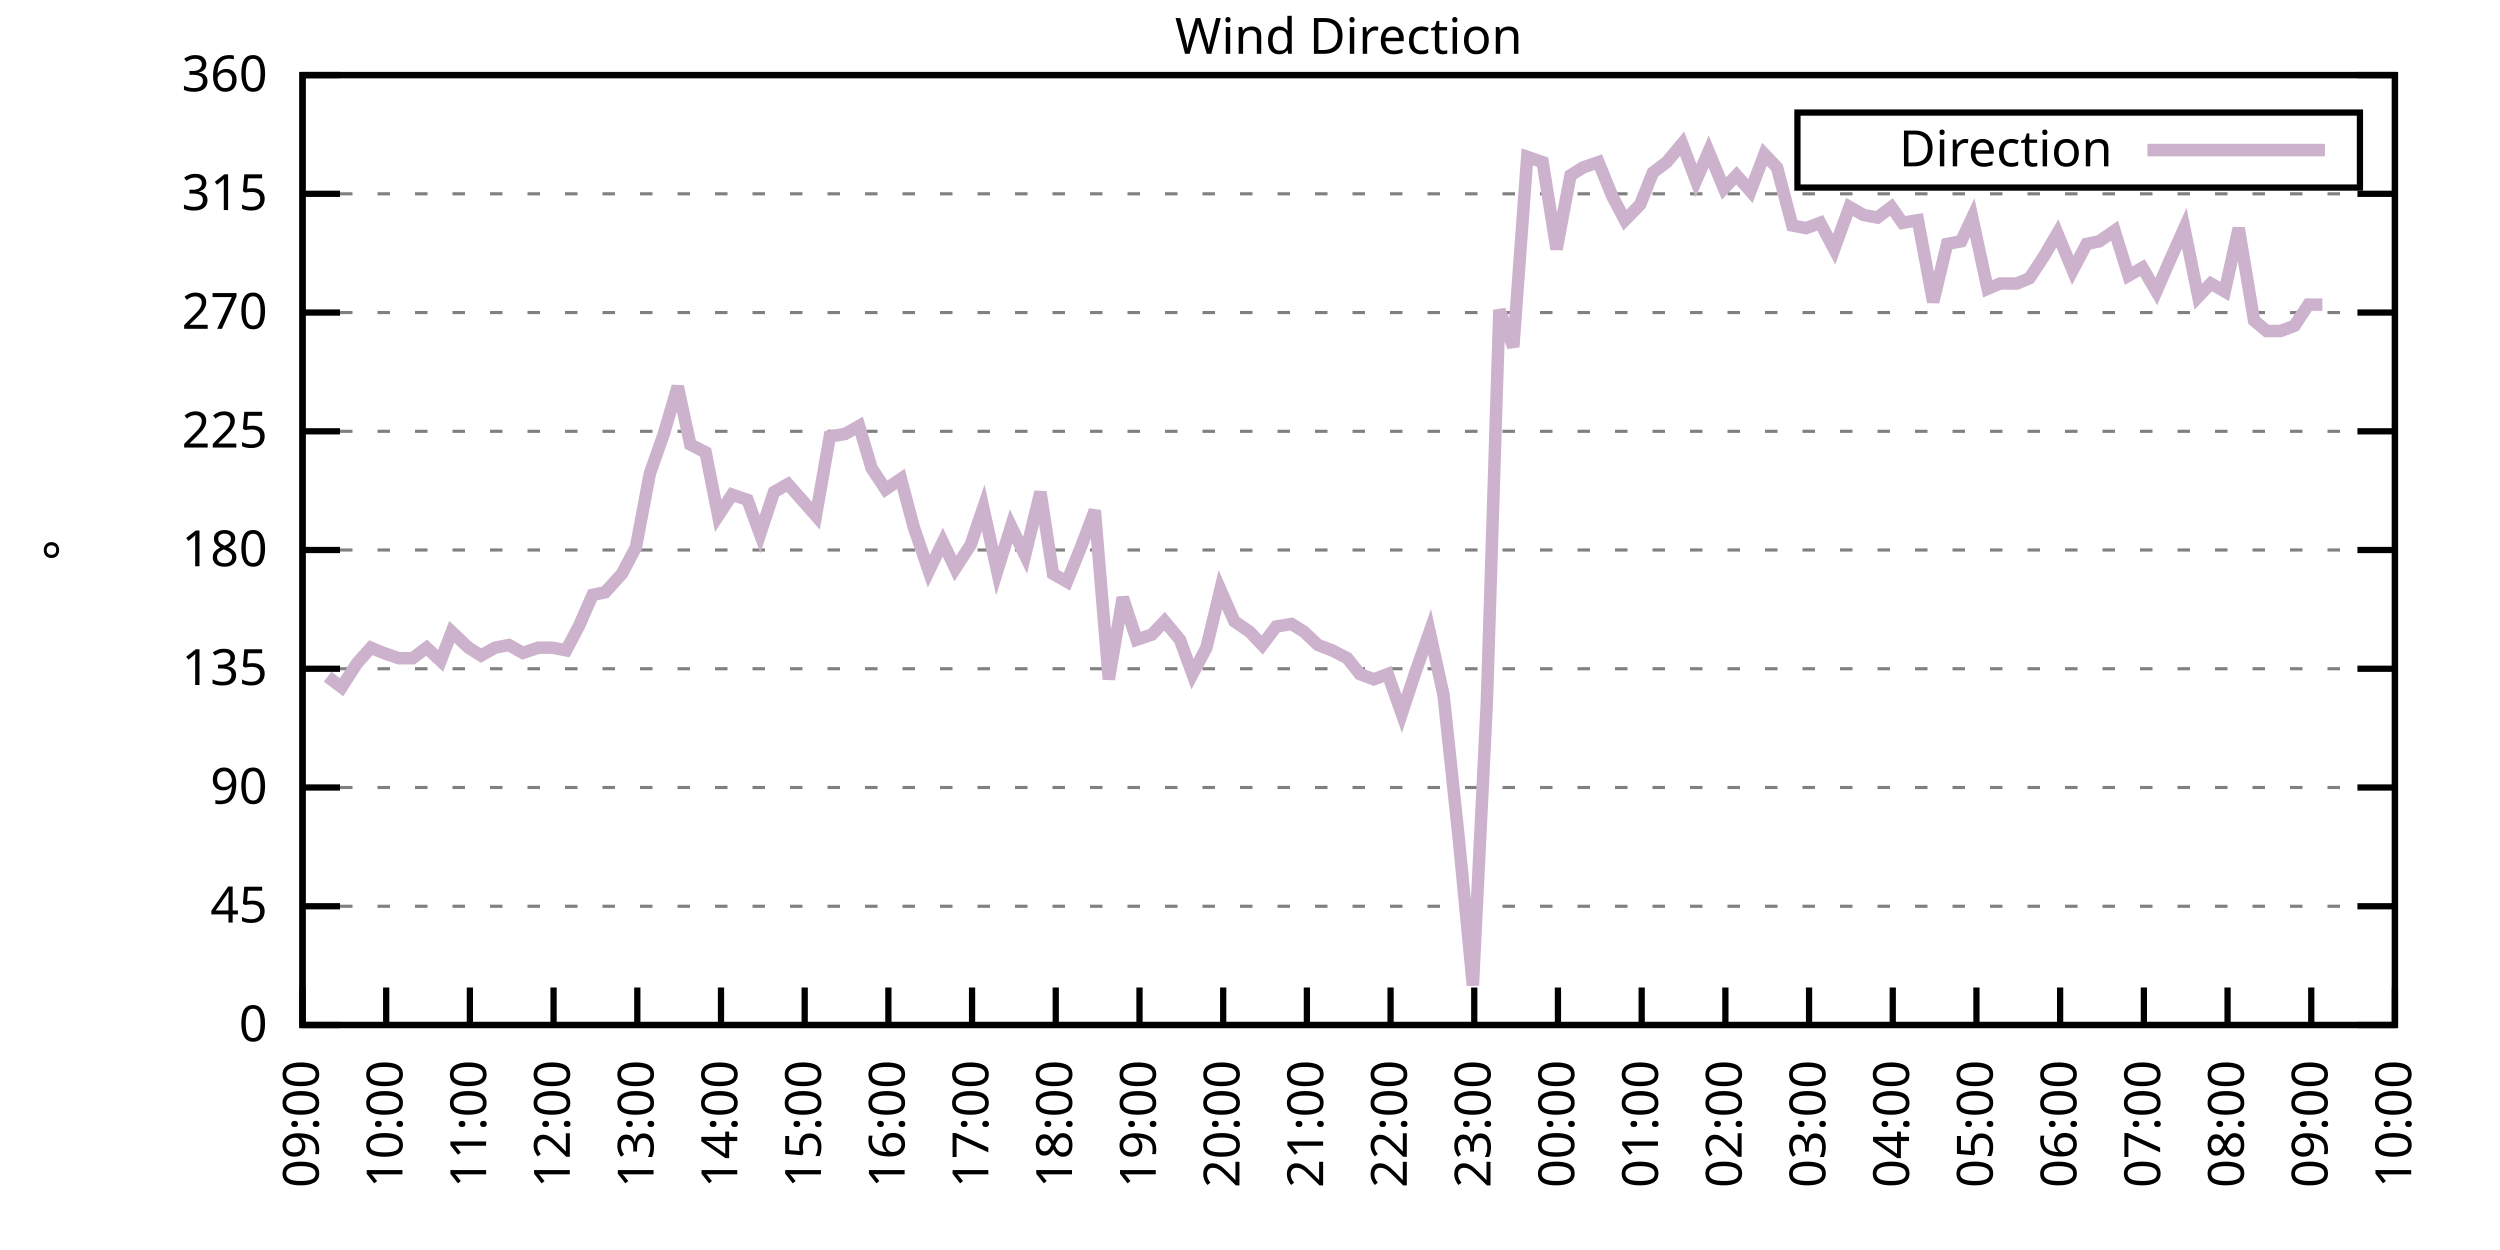
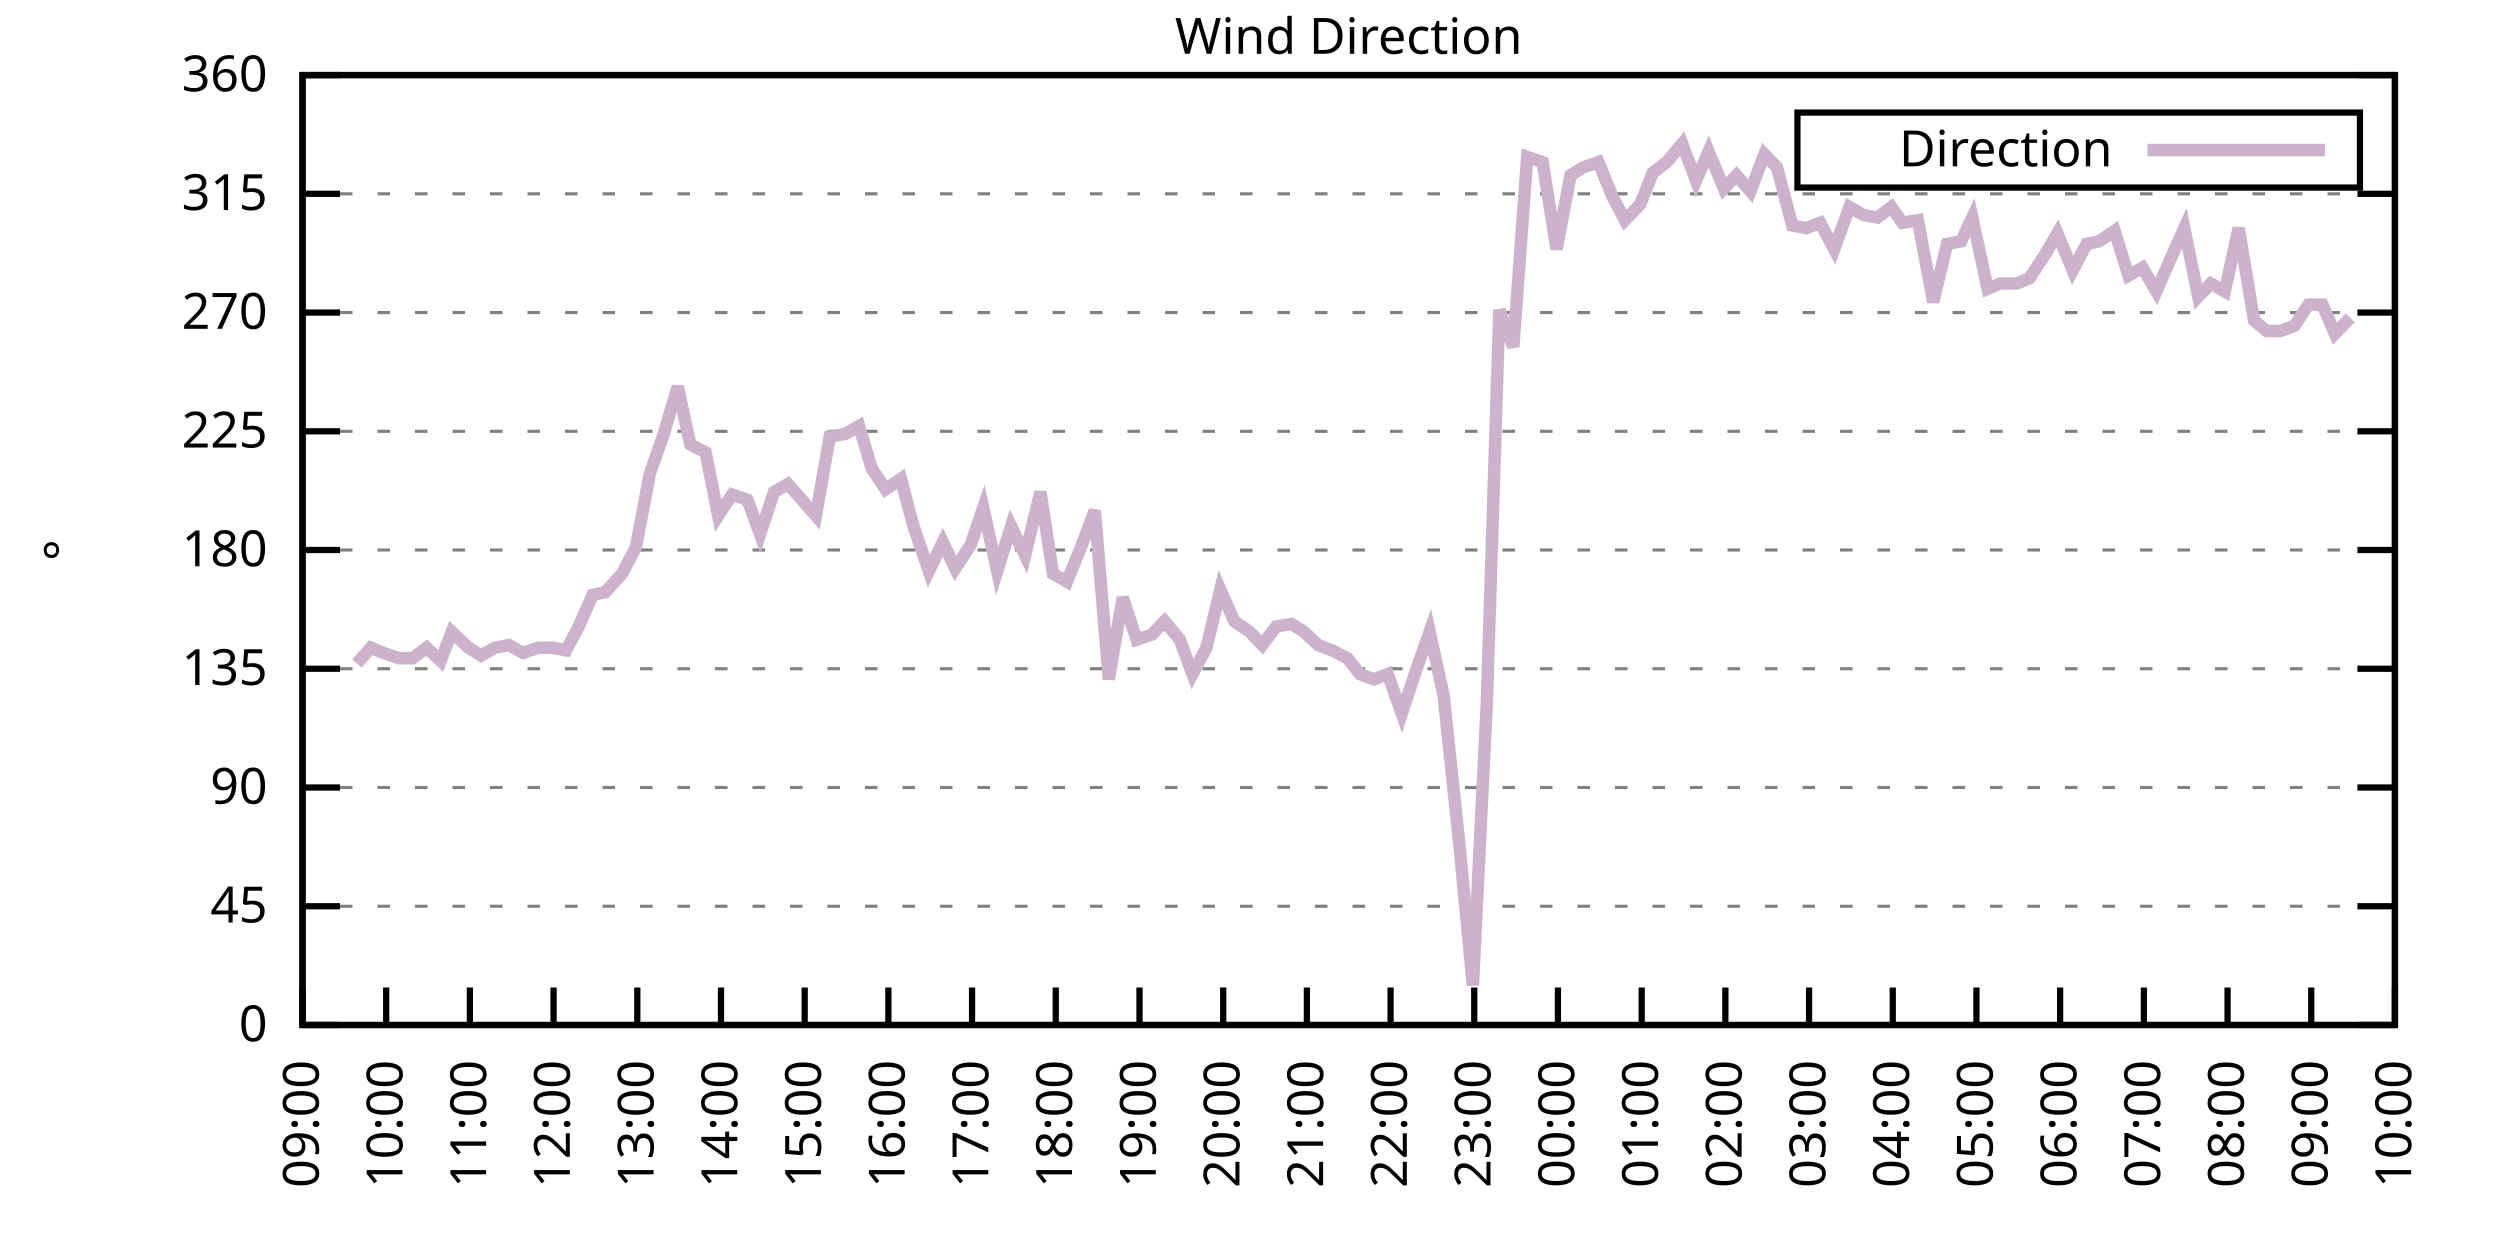
<svg xmlns="http://www.w3.org/2000/svg" xmlns:xlink="http://www.w3.org/1999/xlink" width="400" height="200" viewBox="0 0 400 200">
  <g id="gnuplot_canvas">
    <rect x="0" y="0" width="400" height="200" fill="none" />
    <defs>
      <circle id="gpDot" r="0.5" stroke-width="0.5" stroke="currentColor" />
      <path id="gpPt0" stroke-width="0.333" stroke="currentColor" d="M-1,0 h2 M0,-1 v2" />
      <path id="gpPt1" stroke-width="0.333" stroke="currentColor" d="M-1,-1 L1,1 M1,-1 L-1,1" />
      <path id="gpPt2" stroke-width="0.333" stroke="currentColor" d="M-1,0 L1,0 M0,-1 L0,1 M-1,-1 L1,1 M-1,1 L1,-1" />
      <rect id="gpPt3" stroke-width="0.333" stroke="currentColor" x="-1" y="-1" width="2" height="2" />
      <rect id="gpPt4" stroke-width="0.333" stroke="currentColor" fill="currentColor" x="-1" y="-1" width="2" height="2" />
      <circle id="gpPt5" stroke-width="0.333" stroke="currentColor" cx="0" cy="0" r="1" />
      <use xlink:href="#gpPt5" id="gpPt6" fill="currentColor" stroke="none" />
      <path id="gpPt7" stroke-width="0.333" stroke="currentColor" d="M0,-1.33 L-1.33,0.67 L1.33,0.67 z" />
      <use xlink:href="#gpPt7" id="gpPt8" fill="currentColor" stroke="none" />
      <use xlink:href="#gpPt7" id="gpPt9" stroke="currentColor" transform="rotate(180)" />
      <use xlink:href="#gpPt9" id="gpPt10" fill="currentColor" stroke="none" />
      <use xlink:href="#gpPt3" id="gpPt11" stroke="currentColor" transform="rotate(45)" />
      <use xlink:href="#gpPt11" id="gpPt12" fill="currentColor" stroke="none" />
      <path id="gpPt13" stroke-width="0.333" stroke="currentColor" d="M0,1.330 L1.265,0.411 L0.782,-1.067 L-0.782,-1.076 L-1.265,0.411 z" />
      <use xlink:href="#gpPt13" id="gpPt14" fill="currentColor" stroke="none" />
      <filter id="textbox" filterUnits="objectBoundingBox" x="0" y="0" height="1" width="1">
        <feFlood flood-color="white" flood-opacity="1" result="bgnd" />
        <feComposite in="SourceGraphic" in2="bgnd" operator="atop" />
      </filter>
      <filter id="greybox" filterUnits="objectBoundingBox" x="0" y="0" height="1" width="1">
        <feFlood flood-color="lightgrey" flood-opacity="1" result="grey" />
        <feComposite in="SourceGraphic" in2="grey" operator="atop" />
      </filter>
    </defs>
    <g fill="none" color="white" stroke="currentColor" stroke-width="1.00" stroke-linecap="butt" stroke-linejoin="miter">
</g>
    <g fill="none" color="black" stroke="currentColor" stroke-width="1.00" stroke-linecap="butt" stroke-linejoin="miter">
      <g stroke="none" shape-rendering="crispEdges">
        <polygon fill="rgb(255, 255, 255)" points="48.40,164.00 383.18,164.00 383.18,12.02 48.40,12.02 " />
      </g>
    </g>
    <g fill="none" color="black" stroke="currentColor" stroke-width="1.00" stroke-linecap="butt" stroke-linejoin="miter">
</g>
    <g fill="none" color="black" stroke="black" stroke-width="0.50" stroke-linecap="butt" stroke-linejoin="miter">
</g>
    <g fill="none" color="gray" stroke="currentColor" stroke-width="0.50" stroke-linecap="butt" stroke-linejoin="miter">
      <path stroke="gray" stroke-dasharray="2,4" class="gridline" d="M48.40,164.00 L383.19,164.00  " />
    </g>
    <g fill="none" color="gray" stroke="gray" stroke-width="1.00" stroke-linecap="butt" stroke-linejoin="miter">
</g>
    <g fill="none" color="black" stroke="currentColor" stroke-width="1.00" stroke-linecap="butt" stroke-linejoin="miter">
      <path stroke="black" d="M48.40,164.00 L54.40,164.00 M383.19,164.00 L377.19,164.00  " />
      <g transform="translate(42.80,166.60)" stroke="none" fill="black" font-family="Sans" font-size="8.00" text-anchor="end">
        <text>
          <tspan font-family="Sans"> 0</tspan>
        </text>
      </g>
    </g>
    <g fill="none" color="black" stroke="currentColor" stroke-width="1.00" stroke-linecap="butt" stroke-linejoin="miter">
</g>
    <g fill="none" color="black" stroke="black" stroke-width="0.50" stroke-linecap="butt" stroke-linejoin="miter">
</g>
    <g fill="none" color="gray" stroke="currentColor" stroke-width="0.50" stroke-linecap="butt" stroke-linejoin="miter">
      <path stroke="gray" stroke-dasharray="2,4" class="gridline" d="M48.40,145.00 L383.19,145.00  " />
    </g>
    <g fill="none" color="gray" stroke="gray" stroke-width="1.00" stroke-linecap="butt" stroke-linejoin="miter">
</g>
    <g fill="none" color="black" stroke="currentColor" stroke-width="1.00" stroke-linecap="butt" stroke-linejoin="miter">
      <path stroke="black" d="M48.40,145.00 L54.40,145.00 M383.19,145.00 L377.19,145.00  " />
      <g transform="translate(42.80,147.60)" stroke="none" fill="black" font-family="Sans" font-size="8.00" text-anchor="end">
        <text>
          <tspan font-family="Sans"> 45</tspan>
        </text>
      </g>
    </g>
    <g fill="none" color="black" stroke="currentColor" stroke-width="1.00" stroke-linecap="butt" stroke-linejoin="miter">
</g>
    <g fill="none" color="black" stroke="black" stroke-width="0.50" stroke-linecap="butt" stroke-linejoin="miter">
</g>
    <g fill="none" color="gray" stroke="currentColor" stroke-width="0.50" stroke-linecap="butt" stroke-linejoin="miter">
      <path stroke="gray" stroke-dasharray="2,4" class="gridline" d="M48.40,126.00 L383.19,126.00  " />
    </g>
    <g fill="none" color="gray" stroke="gray" stroke-width="1.00" stroke-linecap="butt" stroke-linejoin="miter">
</g>
    <g fill="none" color="black" stroke="currentColor" stroke-width="1.00" stroke-linecap="butt" stroke-linejoin="miter">
      <path stroke="black" d="M48.40,126.00 L54.40,126.00 M383.19,126.00 L377.19,126.00  " />
      <g transform="translate(42.80,128.60)" stroke="none" fill="black" font-family="Sans" font-size="8.00" text-anchor="end">
        <text>
          <tspan font-family="Sans"> 90</tspan>
        </text>
      </g>
    </g>
    <g fill="none" color="black" stroke="currentColor" stroke-width="1.00" stroke-linecap="butt" stroke-linejoin="miter">
</g>
    <g fill="none" color="black" stroke="black" stroke-width="0.50" stroke-linecap="butt" stroke-linejoin="miter">
</g>
    <g fill="none" color="gray" stroke="currentColor" stroke-width="0.50" stroke-linecap="butt" stroke-linejoin="miter">
      <path stroke="gray" stroke-dasharray="2,4" class="gridline" d="M48.40,107.00 L383.19,107.00  " />
    </g>
    <g fill="none" color="gray" stroke="gray" stroke-width="1.00" stroke-linecap="butt" stroke-linejoin="miter">
</g>
    <g fill="none" color="black" stroke="currentColor" stroke-width="1.00" stroke-linecap="butt" stroke-linejoin="miter">
      <path stroke="black" d="M48.40,107.00 L54.40,107.00 M383.19,107.00 L377.19,107.00  " />
      <g transform="translate(42.80,109.60)" stroke="none" fill="black" font-family="Sans" font-size="8.00" text-anchor="end">
        <text>
          <tspan font-family="Sans"> 135</tspan>
        </text>
      </g>
    </g>
    <g fill="none" color="black" stroke="currentColor" stroke-width="1.00" stroke-linecap="butt" stroke-linejoin="miter">
</g>
    <g fill="none" color="black" stroke="black" stroke-width="0.50" stroke-linecap="butt" stroke-linejoin="miter">
</g>
    <g fill="none" color="gray" stroke="currentColor" stroke-width="0.50" stroke-linecap="butt" stroke-linejoin="miter">
      <path stroke="gray" stroke-dasharray="2,4" class="gridline" d="M48.40,88.00 L383.19,88.00  " />
    </g>
    <g fill="none" color="gray" stroke="gray" stroke-width="1.00" stroke-linecap="butt" stroke-linejoin="miter">
</g>
    <g fill="none" color="black" stroke="currentColor" stroke-width="1.00" stroke-linecap="butt" stroke-linejoin="miter">
      <path stroke="black" d="M48.40,88.00 L54.40,88.00 M383.19,88.00 L377.19,88.00  " />
      <g transform="translate(42.80,90.60)" stroke="none" fill="black" font-family="Sans" font-size="8.00" text-anchor="end">
        <text>
          <tspan font-family="Sans"> 180</tspan>
        </text>
      </g>
    </g>
    <g fill="none" color="black" stroke="currentColor" stroke-width="1.00" stroke-linecap="butt" stroke-linejoin="miter">
</g>
    <g fill="none" color="black" stroke="black" stroke-width="0.50" stroke-linecap="butt" stroke-linejoin="miter">
</g>
    <g fill="none" color="gray" stroke="currentColor" stroke-width="0.50" stroke-linecap="butt" stroke-linejoin="miter">
      <path stroke="gray" stroke-dasharray="2,4" class="gridline" d="M48.40,69.01 L383.19,69.01  " />
    </g>
    <g fill="none" color="gray" stroke="gray" stroke-width="1.00" stroke-linecap="butt" stroke-linejoin="miter">
</g>
    <g fill="none" color="black" stroke="currentColor" stroke-width="1.00" stroke-linecap="butt" stroke-linejoin="miter">
      <path stroke="black" d="M48.40,69.01 L54.40,69.01 M383.19,69.01 L377.19,69.01  " />
      <g transform="translate(42.80,71.61)" stroke="none" fill="black" font-family="Sans" font-size="8.00" text-anchor="end">
        <text>
          <tspan font-family="Sans"> 225</tspan>
        </text>
      </g>
    </g>
    <g fill="none" color="black" stroke="currentColor" stroke-width="1.00" stroke-linecap="butt" stroke-linejoin="miter">
</g>
    <g fill="none" color="black" stroke="black" stroke-width="0.50" stroke-linecap="butt" stroke-linejoin="miter">
</g>
    <g fill="none" color="gray" stroke="currentColor" stroke-width="0.50" stroke-linecap="butt" stroke-linejoin="miter">
      <path stroke="gray" stroke-dasharray="2,4" class="gridline" d="M48.40,50.01 L383.19,50.01  " />
    </g>
    <g fill="none" color="gray" stroke="gray" stroke-width="1.00" stroke-linecap="butt" stroke-linejoin="miter">
</g>
    <g fill="none" color="black" stroke="currentColor" stroke-width="1.00" stroke-linecap="butt" stroke-linejoin="miter">
      <path stroke="black" d="M48.40,50.01 L54.40,50.01 M383.19,50.01 L377.19,50.01  " />
      <g transform="translate(42.80,52.61)" stroke="none" fill="black" font-family="Sans" font-size="8.00" text-anchor="end">
        <text>
          <tspan font-family="Sans"> 270</tspan>
        </text>
      </g>
    </g>
    <g fill="none" color="black" stroke="currentColor" stroke-width="1.00" stroke-linecap="butt" stroke-linejoin="miter">
</g>
    <g fill="none" color="black" stroke="black" stroke-width="0.50" stroke-linecap="butt" stroke-linejoin="miter">
</g>
    <g fill="none" color="gray" stroke="currentColor" stroke-width="0.50" stroke-linecap="butt" stroke-linejoin="miter">
      <path stroke="gray" stroke-dasharray="2,4" class="gridline" d="M48.40,31.01 L383.19,31.01  " />
    </g>
    <g fill="none" color="gray" stroke="gray" stroke-width="1.00" stroke-linecap="butt" stroke-linejoin="miter">
</g>
    <g fill="none" color="black" stroke="currentColor" stroke-width="1.00" stroke-linecap="butt" stroke-linejoin="miter">
      <path stroke="black" d="M48.40,31.01 L54.40,31.01 M383.19,31.01 L377.19,31.01  " />
      <g transform="translate(42.80,33.61)" stroke="none" fill="black" font-family="Sans" font-size="8.00" text-anchor="end">
        <text>
          <tspan font-family="Sans"> 315</tspan>
        </text>
      </g>
    </g>
    <g fill="none" color="black" stroke="currentColor" stroke-width="1.00" stroke-linecap="butt" stroke-linejoin="miter">
</g>
    <g fill="none" color="black" stroke="black" stroke-width="0.50" stroke-linecap="butt" stroke-linejoin="miter">
</g>
    <g fill="none" color="gray" stroke="currentColor" stroke-width="0.50" stroke-linecap="butt" stroke-linejoin="miter">
      <path stroke="gray" stroke-dasharray="2,4" class="gridline" d="M48.40,12.01 L383.19,12.01  " />
    </g>
    <g fill="none" color="gray" stroke="gray" stroke-width="1.00" stroke-linecap="butt" stroke-linejoin="miter">
</g>
    <g fill="none" color="black" stroke="currentColor" stroke-width="1.00" stroke-linecap="butt" stroke-linejoin="miter">
      <path stroke="black" d="M48.40,12.01 L54.40,12.01 M383.19,12.01 L377.19,12.01  " />
      <g transform="translate(42.80,14.61)" stroke="none" fill="black" font-family="Sans" font-size="8.00" text-anchor="end">
        <text>
          <tspan font-family="Sans"> 360</tspan>
        </text>
      </g>
    </g>
    <g fill="none" color="black" stroke="currentColor" stroke-width="1.00" stroke-linecap="butt" stroke-linejoin="miter">
      <path stroke="black" d="M48.40,164.00 L48.40,158.00  " />
      <g transform="translate(51.00,169.60) rotate(270.00)" stroke="none" fill="black" font-family="Sans" font-size="8.00" text-anchor="end">
        <text>
          <tspan font-family="Sans">09:00</tspan>
        </text>
      </g>
    </g>
    <g fill="none" color="black" stroke="currentColor" stroke-width="1.00" stroke-linecap="butt" stroke-linejoin="miter">
      <path stroke="black" d="M61.79,164.00 L61.79,158.00  " />
      <g transform="translate(64.39,169.60) rotate(270.00)" stroke="none" fill="black" font-family="Sans" font-size="8.00" text-anchor="end">
        <text>
          <tspan font-family="Sans">10:00</tspan>
        </text>
      </g>
    </g>
    <g fill="none" color="black" stroke="currentColor" stroke-width="1.00" stroke-linecap="butt" stroke-linejoin="miter">
      <path stroke="black" d="M75.18,164.00 L75.18,158.00  " />
      <g transform="translate(77.78,169.60) rotate(270.00)" stroke="none" fill="black" font-family="Sans" font-size="8.00" text-anchor="end">
        <text>
          <tspan font-family="Sans">11:00</tspan>
        </text>
      </g>
    </g>
    <g fill="none" color="black" stroke="currentColor" stroke-width="1.00" stroke-linecap="butt" stroke-linejoin="miter">
      <path stroke="black" d="M88.57,164.00 L88.57,158.00  " />
      <g transform="translate(91.17,169.60) rotate(270.00)" stroke="none" fill="black" font-family="Sans" font-size="8.00" text-anchor="end">
        <text>
          <tspan font-family="Sans">12:00</tspan>
        </text>
      </g>
    </g>
    <g fill="none" color="black" stroke="currentColor" stroke-width="1.00" stroke-linecap="butt" stroke-linejoin="miter">
      <path stroke="black" d="M101.97,164.00 L101.97,158.00  " />
      <g transform="translate(104.57,169.60) rotate(270.00)" stroke="none" fill="black" font-family="Sans" font-size="8.00" text-anchor="end">
        <text>
          <tspan font-family="Sans">13:00</tspan>
        </text>
      </g>
    </g>
    <g fill="none" color="black" stroke="currentColor" stroke-width="1.00" stroke-linecap="butt" stroke-linejoin="miter">
      <path stroke="black" d="M115.36,164.00 L115.36,158.00  " />
      <g transform="translate(117.96,169.60) rotate(270.00)" stroke="none" fill="black" font-family="Sans" font-size="8.00" text-anchor="end">
        <text>
          <tspan font-family="Sans">14:00</tspan>
        </text>
      </g>
    </g>
    <g fill="none" color="black" stroke="currentColor" stroke-width="1.00" stroke-linecap="butt" stroke-linejoin="miter">
      <path stroke="black" d="M128.75,164.00 L128.75,158.00  " />
      <g transform="translate(131.35,169.60) rotate(270.00)" stroke="none" fill="black" font-family="Sans" font-size="8.00" text-anchor="end">
        <text>
          <tspan font-family="Sans">15:00</tspan>
        </text>
      </g>
    </g>
    <g fill="none" color="black" stroke="currentColor" stroke-width="1.00" stroke-linecap="butt" stroke-linejoin="miter">
      <path stroke="black" d="M142.14,164.00 L142.14,158.00  " />
      <g transform="translate(144.74,169.60) rotate(270.00)" stroke="none" fill="black" font-family="Sans" font-size="8.00" text-anchor="end">
        <text>
          <tspan font-family="Sans">16:00</tspan>
        </text>
      </g>
    </g>
    <g fill="none" color="black" stroke="currentColor" stroke-width="1.00" stroke-linecap="butt" stroke-linejoin="miter">
      <path stroke="black" d="M155.53,164.00 L155.53,158.00  " />
      <g transform="translate(158.13,169.60) rotate(270.00)" stroke="none" fill="black" font-family="Sans" font-size="8.00" text-anchor="end">
        <text>
          <tspan font-family="Sans">17:00</tspan>
        </text>
      </g>
    </g>
    <g fill="none" color="black" stroke="currentColor" stroke-width="1.00" stroke-linecap="butt" stroke-linejoin="miter">
      <path stroke="black" d="M168.92,164.00 L168.92,158.00  " />
      <g transform="translate(171.52,169.60) rotate(270.00)" stroke="none" fill="black" font-family="Sans" font-size="8.00" text-anchor="end">
        <text>
          <tspan font-family="Sans">18:00</tspan>
        </text>
      </g>
    </g>
    <g fill="none" color="black" stroke="currentColor" stroke-width="1.00" stroke-linecap="butt" stroke-linejoin="miter">
      <path stroke="black" d="M182.32,164.00 L182.32,158.00  " />
      <g transform="translate(184.92,169.60) rotate(270.00)" stroke="none" fill="black" font-family="Sans" font-size="8.00" text-anchor="end">
        <text>
          <tspan font-family="Sans">19:00</tspan>
        </text>
      </g>
    </g>
    <g fill="none" color="black" stroke="currentColor" stroke-width="1.00" stroke-linecap="butt" stroke-linejoin="miter">
      <path stroke="black" d="M195.71,164.00 L195.71,158.00  " />
      <g transform="translate(198.31,169.60) rotate(270.00)" stroke="none" fill="black" font-family="Sans" font-size="8.00" text-anchor="end">
        <text>
          <tspan font-family="Sans">20:00</tspan>
        </text>
      </g>
    </g>
    <g fill="none" color="black" stroke="currentColor" stroke-width="1.00" stroke-linecap="butt" stroke-linejoin="miter">
      <path stroke="black" d="M209.10,164.00 L209.10,158.00  " />
      <g transform="translate(211.70,169.60) rotate(270.00)" stroke="none" fill="black" font-family="Sans" font-size="8.00" text-anchor="end">
        <text>
          <tspan font-family="Sans">21:00</tspan>
        </text>
      </g>
    </g>
    <g fill="none" color="black" stroke="currentColor" stroke-width="1.00" stroke-linecap="butt" stroke-linejoin="miter">
      <path stroke="black" d="M222.49,164.00 L222.49,158.00  " />
      <g transform="translate(225.09,169.60) rotate(270.00)" stroke="none" fill="black" font-family="Sans" font-size="8.00" text-anchor="end">
        <text>
          <tspan font-family="Sans">22:00</tspan>
        </text>
      </g>
    </g>
    <g fill="none" color="black" stroke="currentColor" stroke-width="1.00" stroke-linecap="butt" stroke-linejoin="miter">
      <path stroke="black" d="M235.88,164.00 L235.88,158.00  " />
      <g transform="translate(238.48,169.60) rotate(270.00)" stroke="none" fill="black" font-family="Sans" font-size="8.00" text-anchor="end">
        <text>
          <tspan font-family="Sans">23:00</tspan>
        </text>
      </g>
    </g>
    <g fill="none" color="black" stroke="currentColor" stroke-width="1.00" stroke-linecap="butt" stroke-linejoin="miter">
      <path stroke="black" d="M249.27,164.00 L249.27,158.00  " />
      <g transform="translate(251.87,169.60) rotate(270.00)" stroke="none" fill="black" font-family="Sans" font-size="8.00" text-anchor="end">
        <text>
          <tspan font-family="Sans">00:00</tspan>
        </text>
      </g>
    </g>
    <g fill="none" color="black" stroke="currentColor" stroke-width="1.00" stroke-linecap="butt" stroke-linejoin="miter">
      <path stroke="black" d="M262.67,164.00 L262.67,158.00  " />
      <g transform="translate(265.27,169.60) rotate(270.00)" stroke="none" fill="black" font-family="Sans" font-size="8.00" text-anchor="end">
        <text>
          <tspan font-family="Sans">01:00</tspan>
        </text>
      </g>
    </g>
    <g fill="none" color="black" stroke="currentColor" stroke-width="1.00" stroke-linecap="butt" stroke-linejoin="miter">
      <path stroke="black" d="M276.06,164.00 L276.06,158.00  " />
      <g transform="translate(278.66,169.60) rotate(270.00)" stroke="none" fill="black" font-family="Sans" font-size="8.00" text-anchor="end">
        <text>
          <tspan font-family="Sans">02:00</tspan>
        </text>
      </g>
    </g>
    <g fill="none" color="black" stroke="currentColor" stroke-width="1.00" stroke-linecap="butt" stroke-linejoin="miter">
      <path stroke="black" d="M289.45,164.00 L289.45,158.00  " />
      <g transform="translate(292.05,169.60) rotate(270.00)" stroke="none" fill="black" font-family="Sans" font-size="8.00" text-anchor="end">
        <text>
          <tspan font-family="Sans">03:00</tspan>
        </text>
      </g>
    </g>
    <g fill="none" color="black" stroke="currentColor" stroke-width="1.00" stroke-linecap="butt" stroke-linejoin="miter">
      <path stroke="black" d="M302.84,164.00 L302.84,158.00  " />
      <g transform="translate(305.44,169.60) rotate(270.00)" stroke="none" fill="black" font-family="Sans" font-size="8.00" text-anchor="end">
        <text>
          <tspan font-family="Sans">04:00</tspan>
        </text>
      </g>
    </g>
    <g fill="none" color="black" stroke="currentColor" stroke-width="1.00" stroke-linecap="butt" stroke-linejoin="miter">
      <path stroke="black" d="M316.23,164.00 L316.23,158.00  " />
      <g transform="translate(318.83,169.60) rotate(270.00)" stroke="none" fill="black" font-family="Sans" font-size="8.00" text-anchor="end">
        <text>
          <tspan font-family="Sans">05:00</tspan>
        </text>
      </g>
    </g>
    <g fill="none" color="black" stroke="currentColor" stroke-width="1.00" stroke-linecap="butt" stroke-linejoin="miter">
      <path stroke="black" d="M329.62,164.00 L329.62,158.00  " />
      <g transform="translate(332.22,169.60) rotate(270.00)" stroke="none" fill="black" font-family="Sans" font-size="8.00" text-anchor="end">
        <text>
          <tspan font-family="Sans">06:00</tspan>
        </text>
      </g>
    </g>
    <g fill="none" color="black" stroke="currentColor" stroke-width="1.00" stroke-linecap="butt" stroke-linejoin="miter">
      <path stroke="black" d="M343.02,164.00 L343.02,158.00  " />
      <g transform="translate(345.62,169.60) rotate(270.00)" stroke="none" fill="black" font-family="Sans" font-size="8.00" text-anchor="end">
        <text>
          <tspan font-family="Sans">07:00</tspan>
        </text>
      </g>
    </g>
    <g fill="none" color="black" stroke="currentColor" stroke-width="1.00" stroke-linecap="butt" stroke-linejoin="miter">
      <path stroke="black" d="M356.41,164.00 L356.41,158.00  " />
      <g transform="translate(359.01,169.60) rotate(270.00)" stroke="none" fill="black" font-family="Sans" font-size="8.00" text-anchor="end">
        <text>
          <tspan font-family="Sans">08:00</tspan>
        </text>
      </g>
    </g>
    <g fill="none" color="black" stroke="currentColor" stroke-width="1.00" stroke-linecap="butt" stroke-linejoin="miter">
      <path stroke="black" d="M369.80,164.00 L369.80,158.00  " />
      <g transform="translate(372.40,169.60) rotate(270.00)" stroke="none" fill="black" font-family="Sans" font-size="8.00" text-anchor="end">
        <text>
          <tspan font-family="Sans">09:00</tspan>
        </text>
      </g>
    </g>
    <g fill="none" color="black" stroke="currentColor" stroke-width="1.00" stroke-linecap="butt" stroke-linejoin="miter">
      <path stroke="black" d="M383.19,164.00 L383.19,158.00  " />
      <g transform="translate(385.79,169.60) rotate(270.00)" stroke="none" fill="black" font-family="Sans" font-size="8.00" text-anchor="end">
        <text>
          <tspan font-family="Sans">10:00</tspan>
        </text>
      </g>
    </g>
    <g fill="none" color="black" stroke="currentColor" stroke-width="1.00" stroke-linecap="butt" stroke-linejoin="miter">
</g>
    <g fill="none" color="black" stroke="currentColor" stroke-width="1.00" stroke-linecap="butt" stroke-linejoin="miter">
      <path stroke="black" d="M48.40,12.01 L48.40,164.00 L383.19,164.00 L383.19,12.01 L48.40,12.01 Z  " />
    </g>
    <g fill="none" color="black" stroke="currentColor" stroke-width="1.00" stroke-linecap="butt" stroke-linejoin="miter">
</g>
    <g fill="none" color="black" stroke="currentColor" stroke-width="1.00" stroke-linecap="butt" stroke-linejoin="miter">
      <path stroke="black" d="M287.59,30.01 L287.59,18.01 L377.59,18.01 L377.59,30.01 L287.59,30.01 Z  " />
    </g>
    <g id="Wind_direction_plot_1">
      <g fill="none" color="white" stroke="black" stroke-width="2.00" stroke-linecap="butt" stroke-linejoin="miter">
</g>
      <g fill="none" color="black" stroke="currentColor" stroke-width="2.00" stroke-linecap="butt" stroke-linejoin="miter">
        <g transform="translate(337.99,26.61)" stroke="none" fill="black" font-family="Sans" font-size="8.00" text-anchor="end">
          <text>
            <tspan font-family="Sans">Direction</tspan>
          </text>
        </g>
      </g>
      <g fill="none" color="black" stroke="currentColor" stroke-width="2.00" stroke-linecap="butt" stroke-linejoin="miter">
-         <path stroke="rgb(204, 178, 204)" d="M343.59,24.01 L371.99,24.01 M52.42,108.27 L54.65,109.96 L57.10,106.16 L59.34,103.63 L61.35,104.47 L63.80,105.31   L66.03,105.31 L68.26,103.63 L70.50,105.74 L72.28,101.09 L74.96,103.63 L76.97,104.89 L79.20,103.63 L81.43,103.20   L83.66,104.47 L86.12,103.63 L88.35,103.63 L90.58,104.05 L92.59,100.25 L94.82,95.18 L96.83,94.76 L99.51,91.80   L101.74,87.58 L103.98,75.76 L106.21,69.43 L108.44,61.83 L110.45,71.12 L112.90,72.38 L114.91,82.52 L117.14,79.14   L119.60,79.98 L121.61,85.47 L123.84,78.72 L126.07,77.45 L128.30,79.98 L130.54,82.52 L132.77,69.85 L135.22,69.43   L137.45,68.16 L139.46,74.92 L141.69,78.29 L144.15,76.61 L146.16,84.21 L148.61,91.38 L150.85,86.74 L152.85,90.96   L155.31,87.16 L157.32,81.25 L159.55,91.38 L161.78,84.21 L164.01,88.85 L166.47,78.72 L168.48,91.80 L170.71,93.07   L172.94,87.58 L175.17,81.67 L177.41,108.69 L179.64,95.60 L181.87,102.36 L184.32,101.52 L186.33,99.40 L188.79,102.36   L190.80,107.85 L193.03,103.63 L195.26,94.34 L197.49,99.40 L199.95,101.09 L201.96,103.20 L204.19,100.25 L206.64,99.83   L208.65,101.09 L210.88,103.20 L213.12,104.05 L215.57,105.31 L217.58,107.85 L219.81,108.69 L222.04,107.85 L224.28,114.18   L226.51,107.43 L228.74,101.09 L230.97,111.23 L233.43,134.45 L235.66,157.67 L237.89,112.49 L239.90,49.59 L242.13,55.50   L244.36,25.10 L246.82,25.94 L249.05,39.87 L251.28,28.05 L253.29,26.79 L255.75,25.94 L257.98,31.43 L259.99,35.23   L262.44,32.70 L264.45,27.63 L266.68,25.94 L269.14,22.99 L271.37,28.90 L273.38,24.25 L275.83,30.16 L277.84,28.05   L280.07,30.59 L282.31,24.68 L284.32,26.79 L286.77,36.08 L289.00,36.50 L291.23,35.65 L293.47,39.87 L295.92,33.12   L298.15,34.39 L300.39,34.81 L302.62,33.12 L304.40,35.65 L306.86,35.23 L309.31,48.32 L311.54,39.03 L313.78,38.61   L315.56,34.81 L318.02,46.21 L320.03,45.36 L322.70,45.36 L324.71,44.52 L326.95,41.14 L329.18,37.34 L331.63,43.25   L333.86,39.03 L335.87,38.61 L338.33,36.92 L340.56,44.10 L342.79,42.83 L345.02,46.63 L347.03,41.99 L349.49,36.50   L351.72,47.47 L353.73,45.36 L355.96,46.63 L358.19,36.50 L360.65,51.27 L362.66,52.96 L364.89,52.96 L367.12,52.12   L369.35,48.74 L371.58,48.74  " />
+         <path stroke="rgb(204, 178, 204)" d="M343.59,24.01 L371.99,24.01 M57.10,106.16 L59.34,103.63 L61.35,104.47 L63.80,105.31 L66.03,105.31 L68.26,103.63   L70.50,105.74 L72.28,101.09 L74.96,103.63 L76.97,104.89 L79.20,103.63 L81.43,103.20 L83.66,104.47 L86.12,103.63   L88.35,103.63 L90.58,104.05 L92.59,100.25 L94.82,95.18 L96.83,94.76 L99.51,91.80 L101.74,87.58 L103.98,75.76   L106.21,69.43 L108.44,61.83 L110.45,71.12 L112.90,72.38 L114.91,82.52 L117.14,79.14 L119.60,79.98 L121.61,85.47   L123.84,78.72 L126.07,77.45 L128.30,79.98 L130.54,82.52 L132.77,69.85 L135.22,69.43 L137.45,68.16 L139.46,74.92   L141.69,78.29 L144.15,76.61 L146.16,84.21 L148.61,91.38 L150.85,86.74 L152.85,90.96 L155.31,87.16 L157.32,81.25   L159.55,91.38 L161.78,84.21 L164.01,88.85 L166.47,78.72 L168.48,91.80 L170.71,93.07 L172.94,87.58 L175.17,81.67   L177.41,108.69 L179.64,95.60 L181.87,102.36 L184.32,101.52 L186.33,99.40 L188.79,102.36 L190.80,107.85 L193.03,103.63   L195.26,94.34 L197.49,99.40 L199.95,101.09 L201.96,103.20 L204.19,100.25 L206.64,99.83 L208.65,101.09 L210.88,103.20   L213.12,104.05 L215.57,105.31 L217.58,107.85 L219.81,108.69 L222.04,107.85 L224.28,114.18 L226.51,107.43 L228.74,101.09   L230.97,111.23 L233.43,134.45 L235.66,157.67 L237.89,112.49 L239.90,49.59 L242.13,55.50 L244.36,25.10 L246.82,25.94   L249.05,39.87 L251.28,28.05 L253.29,26.79 L255.75,25.94 L257.98,31.43 L259.99,35.23 L262.44,32.70 L264.45,27.63   L266.68,25.94 L269.14,22.99 L271.37,28.90 L273.38,24.25 L275.83,30.16 L277.84,28.05 L280.07,30.59 L282.31,24.68   L284.32,26.79 L286.77,36.08 L289.00,36.50 L291.23,35.65 L293.47,39.87 L295.92,33.12 L298.15,34.39 L300.39,34.81   L302.62,33.12 L304.40,35.65 L306.86,35.23 L309.31,48.32 L311.54,39.03 L313.78,38.61 L315.56,34.81 L318.02,46.21   L320.03,45.36 L322.70,45.36 L324.71,44.52 L326.95,41.14 L329.18,37.34 L331.63,43.25 L333.86,39.03 L335.87,38.61   L338.33,36.92 L340.56,44.10 L342.79,42.83 L345.02,46.63 L347.03,41.99 L349.49,36.50 L351.72,47.47 L353.73,45.36   L355.96,46.63 L358.19,36.50 L360.65,51.27 L362.66,52.96 L364.89,52.96 L367.12,52.12 L369.35,48.74 L371.58,48.74   L373.59,53.39 L376.05,50.85  " />
      </g>
    </g>
    <g fill="none" color="black" stroke="currentColor" stroke-width="2.00" stroke-linecap="butt" stroke-linejoin="miter">
</g>
    <g fill="none" color="black" stroke="black" stroke-width="1.00" stroke-linecap="butt" stroke-linejoin="miter">
</g>
    <g fill="none" color="black" stroke="currentColor" stroke-width="1.00" stroke-linecap="butt" stroke-linejoin="miter">
      <path stroke="black" d="M48.40,12.01 L48.40,164.00 L383.19,164.00 L383.19,12.01 L48.40,12.01 Z  " />
      <g transform="translate(12.80,88.01) rotate(270.00)" stroke="none" fill="black" font-family="Sans" font-size="8.00" text-anchor="middle">
        <text>
          <tspan font-family="Sans">°</tspan>
        </text>
      </g>
    </g>
    <g fill="none" color="black" stroke="currentColor" stroke-width="1.00" stroke-linecap="butt" stroke-linejoin="miter">
</g>
    <g fill="none" color="black" stroke="currentColor" stroke-width="1.00" stroke-linecap="butt" stroke-linejoin="miter">
      <g transform="translate(215.79,8.61)" stroke="none" fill="black" font-family="Sans" font-size="8.00" text-anchor="middle">
        <text>
          <tspan font-family="Sans">Wind Direction</tspan>
        </text>
      </g>
    </g>
    <g fill="none" color="black" stroke="currentColor" stroke-width="1.00" stroke-linecap="butt" stroke-linejoin="miter">
</g>
  </g>
</svg>
